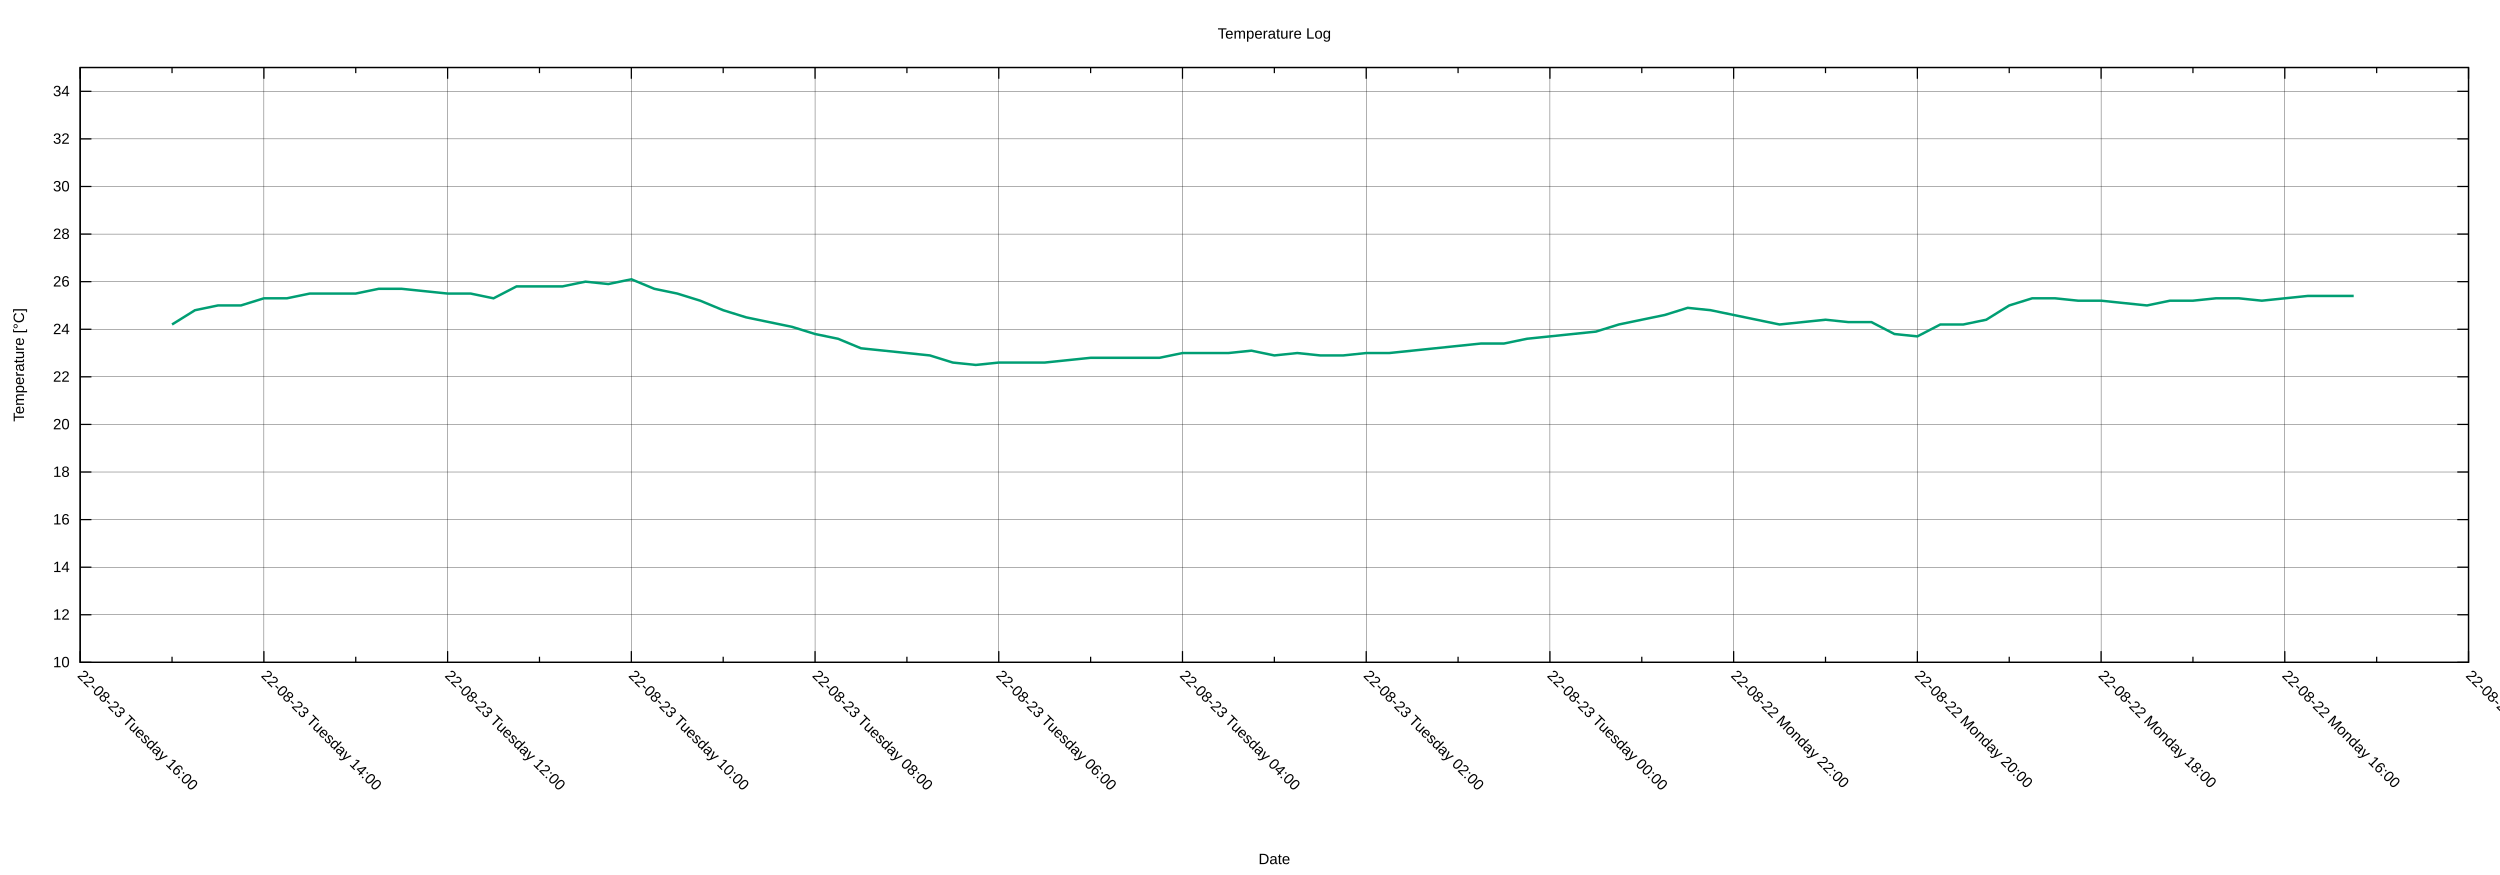
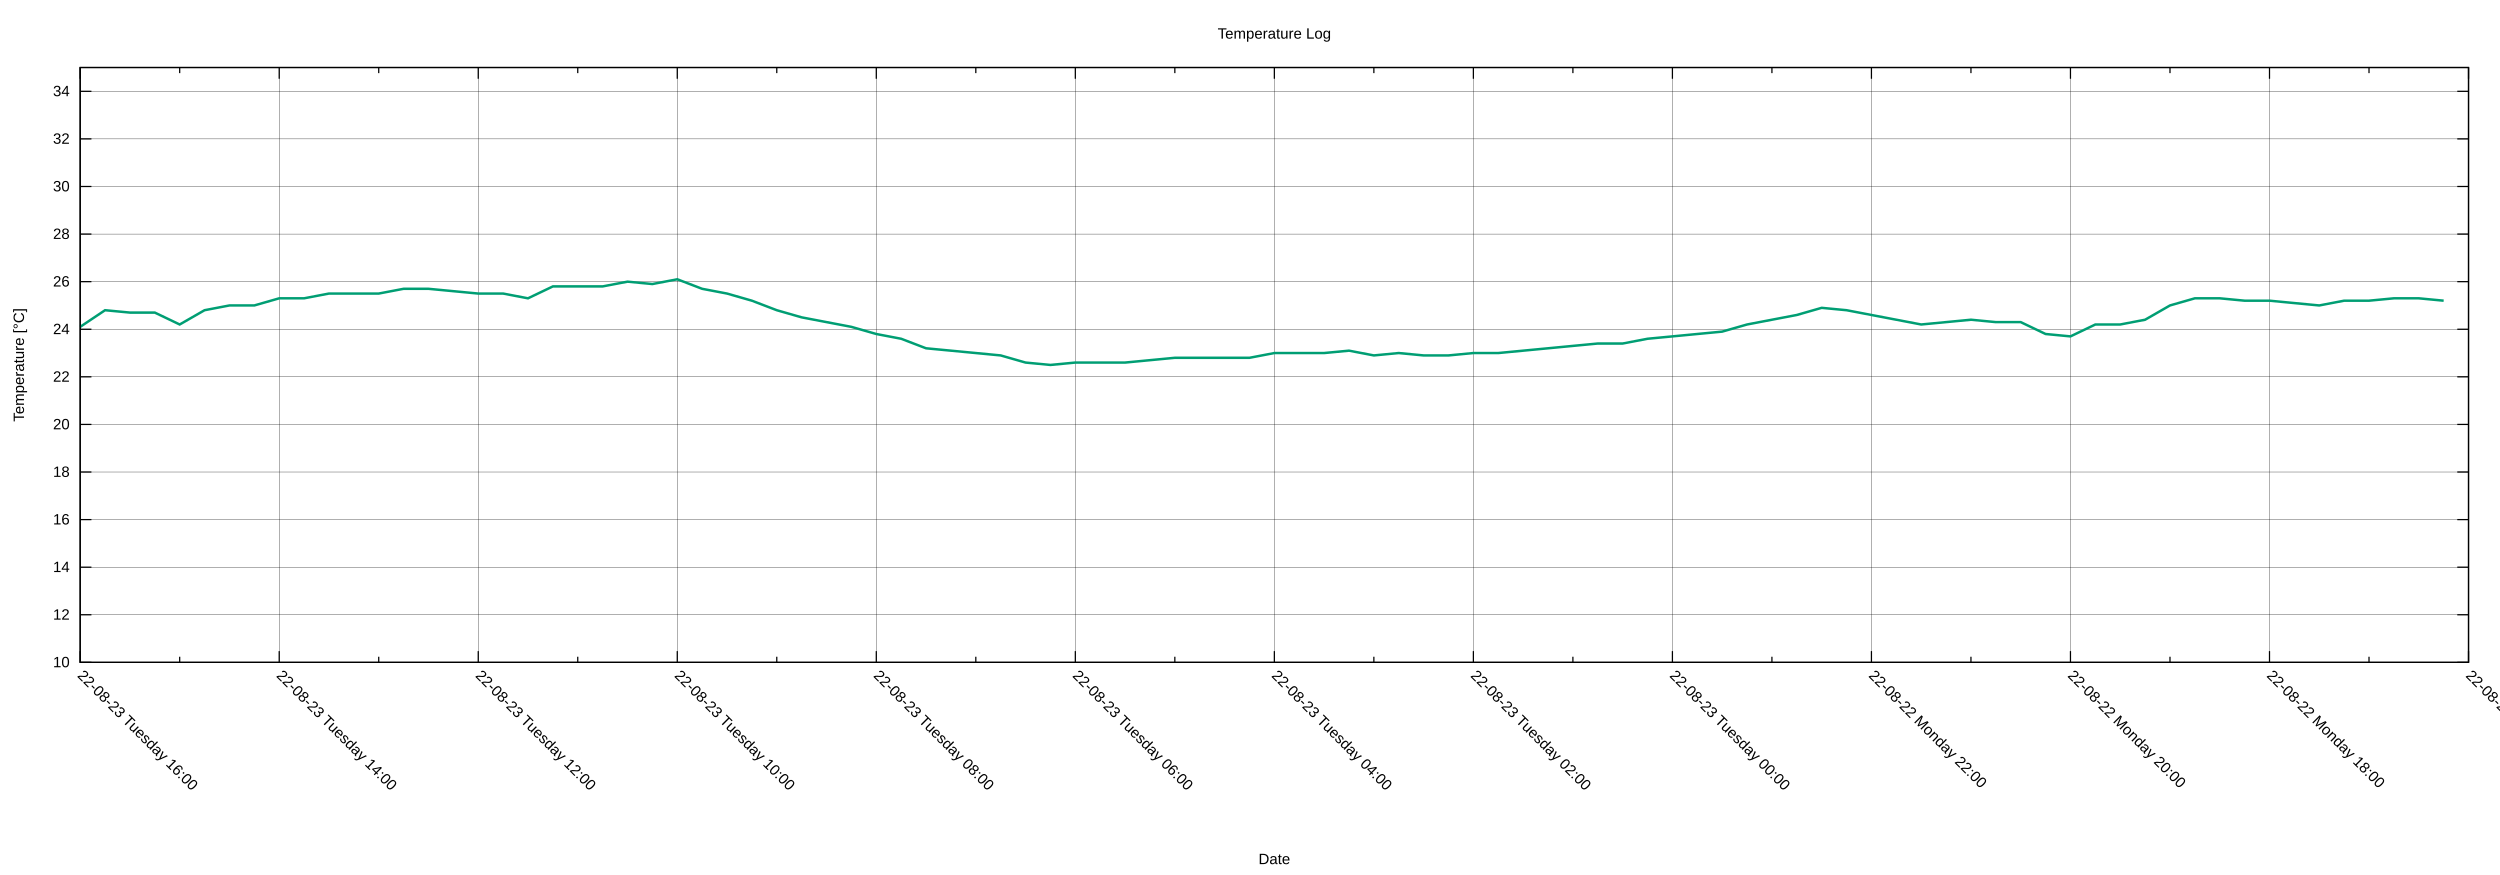
<svg xmlns="http://www.w3.org/2000/svg" xmlns:xlink="http://www.w3.org/1999/xlink" width="2000" height="700" viewBox="0 0 2000 700">
  <g id="gnuplot_canvas">
    <rect x="0" y="0" width="2000" height="700" fill="none" />
    <defs>
      <circle id="gpDot" r="0.5" stroke-width="0.5" stroke="currentColor" />
      <path id="gpPt0" stroke-width="0.222" stroke="currentColor" d="M-1,0 h2 M0,-1 v2" />
      <path id="gpPt1" stroke-width="0.222" stroke="currentColor" d="M-1,-1 L1,1 M1,-1 L-1,1" />
      <path id="gpPt2" stroke-width="0.222" stroke="currentColor" d="M-1,0 L1,0 M0,-1 L0,1 M-1,-1 L1,1 M-1,1 L1,-1" />
      <rect id="gpPt3" stroke-width="0.222" stroke="currentColor" x="-1" y="-1" width="2" height="2" />
      <rect id="gpPt4" stroke-width="0.222" stroke="currentColor" fill="currentColor" x="-1" y="-1" width="2" height="2" />
      <circle id="gpPt5" stroke-width="0.222" stroke="currentColor" cx="0" cy="0" r="1" />
      <use xlink:href="#gpPt5" id="gpPt6" fill="currentColor" stroke="none" />
      <path id="gpPt7" stroke-width="0.222" stroke="currentColor" d="M0,-1.33 L-1.33,0.67 L1.33,0.67 z" />
      <use xlink:href="#gpPt7" id="gpPt8" fill="currentColor" stroke="none" />
      <use xlink:href="#gpPt7" id="gpPt9" stroke="currentColor" transform="rotate(180)" />
      <use xlink:href="#gpPt9" id="gpPt10" fill="currentColor" stroke="none" />
      <use xlink:href="#gpPt3" id="gpPt11" stroke="currentColor" transform="rotate(45)" />
      <use xlink:href="#gpPt11" id="gpPt12" fill="currentColor" stroke="none" />
      <path id="gpPt13" stroke-width="0.222" stroke="currentColor" d="M0,1.330 L1.265,0.411 L0.782,-1.067 L-0.782,-1.076 L-1.265,0.411 z" />
      <use xlink:href="#gpPt13" id="gpPt14" fill="currentColor" stroke="none" />
      <filter id="textbox" filterUnits="objectBoundingBox" x="0" y="0" height="1" width="1">
        <feFlood flood-color="white" flood-opacity="1" result="bgnd" />
        <feComposite in="SourceGraphic" in2="bgnd" operator="atop" />
      </filter>
      <filter id="greybox" filterUnits="objectBoundingBox" x="0" y="0" height="1" width="1">
        <feFlood flood-color="lightgrey" flood-opacity="1" result="grey" />
        <feComposite in="SourceGraphic" in2="grey" operator="atop" />
      </filter>
    </defs>
    <g fill="none" color="white" stroke="currentColor" stroke-width="1.00" stroke-linecap="butt" stroke-linejoin="miter">
</g>
    <g fill="none" color="black" stroke="currentColor" stroke-width="1.00" stroke-linecap="butt" stroke-linejoin="miter">
</g>
    <g fill="none" color="black" stroke="black" stroke-width="0.25" stroke-linecap="butt" stroke-linejoin="miter">
</g>
    <g fill="none" color="black" stroke="currentColor" stroke-width="0.25" stroke-linecap="butt" stroke-linejoin="miter">
      <path stroke="black" class="gridline" d="M64.14,529.89 L1974.82,529.89  " />
    </g>
    <g fill="none" color="black" stroke="black" stroke-width="1.00" stroke-linecap="butt" stroke-linejoin="miter">
</g>
    <g fill="none" color="black" stroke="currentColor" stroke-width="1.00" stroke-linecap="butt" stroke-linejoin="miter">
      <path stroke="black" d="M64.14,529.89 L73.14,529.89 M1974.82,529.89 L1965.82,529.89  " />
      <g transform="translate(55.75,533.79)" stroke="none" fill="black" font-family="Arial" font-size="12.00" text-anchor="end">
        <text>
          <tspan font-family="Arial"> 10</tspan>
        </text>
      </g>
    </g>
    <g fill="none" color="black" stroke="currentColor" stroke-width="1.00" stroke-linecap="butt" stroke-linejoin="miter">
</g>
    <g fill="none" color="black" stroke="black" stroke-width="0.25" stroke-linecap="butt" stroke-linejoin="miter">
</g>
    <g fill="none" color="black" stroke="currentColor" stroke-width="0.25" stroke-linecap="butt" stroke-linejoin="miter">
      <path stroke="black" class="gridline" d="M64.14,491.82 L1974.82,491.82  " />
    </g>
    <g fill="none" color="black" stroke="black" stroke-width="1.00" stroke-linecap="butt" stroke-linejoin="miter">
</g>
    <g fill="none" color="black" stroke="currentColor" stroke-width="1.00" stroke-linecap="butt" stroke-linejoin="miter">
      <path stroke="black" d="M64.14,491.82 L73.14,491.82 M1974.82,491.82 L1965.82,491.82  " />
      <g transform="translate(55.75,495.72)" stroke="none" fill="black" font-family="Arial" font-size="12.00" text-anchor="end">
        <text>
          <tspan font-family="Arial"> 12</tspan>
        </text>
      </g>
    </g>
    <g fill="none" color="black" stroke="currentColor" stroke-width="1.00" stroke-linecap="butt" stroke-linejoin="miter">
</g>
    <g fill="none" color="black" stroke="black" stroke-width="0.25" stroke-linecap="butt" stroke-linejoin="miter">
</g>
    <g fill="none" color="black" stroke="currentColor" stroke-width="0.25" stroke-linecap="butt" stroke-linejoin="miter">
      <path stroke="black" class="gridline" d="M64.14,453.75 L1974.82,453.75  " />
    </g>
    <g fill="none" color="black" stroke="black" stroke-width="1.00" stroke-linecap="butt" stroke-linejoin="miter">
</g>
    <g fill="none" color="black" stroke="currentColor" stroke-width="1.00" stroke-linecap="butt" stroke-linejoin="miter">
      <path stroke="black" d="M64.14,453.75 L73.14,453.75 M1974.82,453.75 L1965.82,453.75  " />
      <g transform="translate(55.75,457.65)" stroke="none" fill="black" font-family="Arial" font-size="12.00" text-anchor="end">
        <text>
          <tspan font-family="Arial"> 14</tspan>
        </text>
      </g>
    </g>
    <g fill="none" color="black" stroke="currentColor" stroke-width="1.00" stroke-linecap="butt" stroke-linejoin="miter">
</g>
    <g fill="none" color="black" stroke="black" stroke-width="0.25" stroke-linecap="butt" stroke-linejoin="miter">
</g>
    <g fill="none" color="black" stroke="currentColor" stroke-width="0.25" stroke-linecap="butt" stroke-linejoin="miter">
      <path stroke="black" class="gridline" d="M64.14,415.68 L1974.82,415.68  " />
    </g>
    <g fill="none" color="black" stroke="black" stroke-width="1.00" stroke-linecap="butt" stroke-linejoin="miter">
</g>
    <g fill="none" color="black" stroke="currentColor" stroke-width="1.00" stroke-linecap="butt" stroke-linejoin="miter">
      <path stroke="black" d="M64.14,415.68 L73.14,415.68 M1974.82,415.68 L1965.82,415.68  " />
      <g transform="translate(55.75,419.58)" stroke="none" fill="black" font-family="Arial" font-size="12.00" text-anchor="end">
        <text>
          <tspan font-family="Arial"> 16</tspan>
        </text>
      </g>
    </g>
    <g fill="none" color="black" stroke="currentColor" stroke-width="1.00" stroke-linecap="butt" stroke-linejoin="miter">
</g>
    <g fill="none" color="black" stroke="black" stroke-width="0.25" stroke-linecap="butt" stroke-linejoin="miter">
</g>
    <g fill="none" color="black" stroke="currentColor" stroke-width="0.25" stroke-linecap="butt" stroke-linejoin="miter">
      <path stroke="black" class="gridline" d="M64.14,377.61 L1974.82,377.61  " />
    </g>
    <g fill="none" color="black" stroke="black" stroke-width="1.00" stroke-linecap="butt" stroke-linejoin="miter">
</g>
    <g fill="none" color="black" stroke="currentColor" stroke-width="1.00" stroke-linecap="butt" stroke-linejoin="miter">
      <path stroke="black" d="M64.14,377.61 L73.14,377.61 M1974.82,377.61 L1965.82,377.61  " />
      <g transform="translate(55.75,381.51)" stroke="none" fill="black" font-family="Arial" font-size="12.00" text-anchor="end">
        <text>
          <tspan font-family="Arial"> 18</tspan>
        </text>
      </g>
    </g>
    <g fill="none" color="black" stroke="currentColor" stroke-width="1.00" stroke-linecap="butt" stroke-linejoin="miter">
</g>
    <g fill="none" color="black" stroke="black" stroke-width="0.25" stroke-linecap="butt" stroke-linejoin="miter">
</g>
    <g fill="none" color="black" stroke="currentColor" stroke-width="0.25" stroke-linecap="butt" stroke-linejoin="miter">
      <path stroke="black" class="gridline" d="M64.14,339.54 L1974.82,339.54  " />
    </g>
    <g fill="none" color="black" stroke="black" stroke-width="1.00" stroke-linecap="butt" stroke-linejoin="miter">
</g>
    <g fill="none" color="black" stroke="currentColor" stroke-width="1.00" stroke-linecap="butt" stroke-linejoin="miter">
      <path stroke="black" d="M64.14,339.54 L73.14,339.54 M1974.82,339.54 L1965.82,339.54  " />
      <g transform="translate(55.75,343.44)" stroke="none" fill="black" font-family="Arial" font-size="12.00" text-anchor="end">
        <text>
          <tspan font-family="Arial"> 20</tspan>
        </text>
      </g>
    </g>
    <g fill="none" color="black" stroke="currentColor" stroke-width="1.00" stroke-linecap="butt" stroke-linejoin="miter">
</g>
    <g fill="none" color="black" stroke="black" stroke-width="0.25" stroke-linecap="butt" stroke-linejoin="miter">
</g>
    <g fill="none" color="black" stroke="currentColor" stroke-width="0.25" stroke-linecap="butt" stroke-linejoin="miter">
      <path stroke="black" class="gridline" d="M64.14,301.47 L1974.82,301.47  " />
    </g>
    <g fill="none" color="black" stroke="black" stroke-width="1.00" stroke-linecap="butt" stroke-linejoin="miter">
</g>
    <g fill="none" color="black" stroke="currentColor" stroke-width="1.00" stroke-linecap="butt" stroke-linejoin="miter">
      <path stroke="black" d="M64.14,301.47 L73.14,301.47 M1974.82,301.47 L1965.82,301.47  " />
      <g transform="translate(55.75,305.37)" stroke="none" fill="black" font-family="Arial" font-size="12.00" text-anchor="end">
        <text>
          <tspan font-family="Arial"> 22</tspan>
        </text>
      </g>
    </g>
    <g fill="none" color="black" stroke="currentColor" stroke-width="1.00" stroke-linecap="butt" stroke-linejoin="miter">
</g>
    <g fill="none" color="black" stroke="black" stroke-width="0.25" stroke-linecap="butt" stroke-linejoin="miter">
</g>
    <g fill="none" color="black" stroke="currentColor" stroke-width="0.25" stroke-linecap="butt" stroke-linejoin="miter">
      <path stroke="black" class="gridline" d="M64.14,263.40 L1974.82,263.40  " />
    </g>
    <g fill="none" color="black" stroke="black" stroke-width="1.00" stroke-linecap="butt" stroke-linejoin="miter">
</g>
    <g fill="none" color="black" stroke="currentColor" stroke-width="1.00" stroke-linecap="butt" stroke-linejoin="miter">
      <path stroke="black" d="M64.14,263.40 L73.14,263.40 M1974.82,263.40 L1965.82,263.40  " />
      <g transform="translate(55.75,267.30)" stroke="none" fill="black" font-family="Arial" font-size="12.00" text-anchor="end">
        <text>
          <tspan font-family="Arial"> 24</tspan>
        </text>
      </g>
    </g>
    <g fill="none" color="black" stroke="currentColor" stroke-width="1.00" stroke-linecap="butt" stroke-linejoin="miter">
</g>
    <g fill="none" color="black" stroke="black" stroke-width="0.25" stroke-linecap="butt" stroke-linejoin="miter">
</g>
    <g fill="none" color="black" stroke="currentColor" stroke-width="0.25" stroke-linecap="butt" stroke-linejoin="miter">
      <path stroke="black" class="gridline" d="M64.14,225.33 L1974.82,225.33  " />
    </g>
    <g fill="none" color="black" stroke="black" stroke-width="1.00" stroke-linecap="butt" stroke-linejoin="miter">
</g>
    <g fill="none" color="black" stroke="currentColor" stroke-width="1.00" stroke-linecap="butt" stroke-linejoin="miter">
      <path stroke="black" d="M64.14,225.33 L73.14,225.33 M1974.82,225.33 L1965.82,225.33  " />
      <g transform="translate(55.75,229.23)" stroke="none" fill="black" font-family="Arial" font-size="12.00" text-anchor="end">
        <text>
          <tspan font-family="Arial"> 26</tspan>
        </text>
      </g>
    </g>
    <g fill="none" color="black" stroke="currentColor" stroke-width="1.00" stroke-linecap="butt" stroke-linejoin="miter">
</g>
    <g fill="none" color="black" stroke="black" stroke-width="0.25" stroke-linecap="butt" stroke-linejoin="miter">
</g>
    <g fill="none" color="black" stroke="currentColor" stroke-width="0.25" stroke-linecap="butt" stroke-linejoin="miter">
      <path stroke="black" class="gridline" d="M64.14,187.26 L1974.82,187.26  " />
    </g>
    <g fill="none" color="black" stroke="black" stroke-width="1.00" stroke-linecap="butt" stroke-linejoin="miter">
</g>
    <g fill="none" color="black" stroke="currentColor" stroke-width="1.00" stroke-linecap="butt" stroke-linejoin="miter">
      <path stroke="black" d="M64.14,187.26 L73.14,187.26 M1974.82,187.26 L1965.82,187.26  " />
      <g transform="translate(55.75,191.16)" stroke="none" fill="black" font-family="Arial" font-size="12.00" text-anchor="end">
        <text>
          <tspan font-family="Arial"> 28</tspan>
        </text>
      </g>
    </g>
    <g fill="none" color="black" stroke="currentColor" stroke-width="1.00" stroke-linecap="butt" stroke-linejoin="miter">
</g>
    <g fill="none" color="black" stroke="black" stroke-width="0.25" stroke-linecap="butt" stroke-linejoin="miter">
</g>
    <g fill="none" color="black" stroke="currentColor" stroke-width="0.25" stroke-linecap="butt" stroke-linejoin="miter">
      <path stroke="black" class="gridline" d="M64.14,149.19 L1974.82,149.19  " />
    </g>
    <g fill="none" color="black" stroke="black" stroke-width="1.00" stroke-linecap="butt" stroke-linejoin="miter">
</g>
    <g fill="none" color="black" stroke="currentColor" stroke-width="1.00" stroke-linecap="butt" stroke-linejoin="miter">
      <path stroke="black" d="M64.14,149.19 L73.14,149.19 M1974.82,149.19 L1965.82,149.19  " />
      <g transform="translate(55.75,153.09)" stroke="none" fill="black" font-family="Arial" font-size="12.00" text-anchor="end">
        <text>
          <tspan font-family="Arial"> 30</tspan>
        </text>
      </g>
    </g>
    <g fill="none" color="black" stroke="currentColor" stroke-width="1.00" stroke-linecap="butt" stroke-linejoin="miter">
</g>
    <g fill="none" color="black" stroke="black" stroke-width="0.25" stroke-linecap="butt" stroke-linejoin="miter">
</g>
    <g fill="none" color="black" stroke="currentColor" stroke-width="0.25" stroke-linecap="butt" stroke-linejoin="miter">
      <path stroke="black" class="gridline" d="M64.14,111.12 L1974.82,111.12  " />
    </g>
    <g fill="none" color="black" stroke="black" stroke-width="1.00" stroke-linecap="butt" stroke-linejoin="miter">
</g>
    <g fill="none" color="black" stroke="currentColor" stroke-width="1.00" stroke-linecap="butt" stroke-linejoin="miter">
      <path stroke="black" d="M64.14,111.12 L73.14,111.12 M1974.82,111.12 L1965.82,111.12  " />
      <g transform="translate(55.75,115.02)" stroke="none" fill="black" font-family="Arial" font-size="12.00" text-anchor="end">
        <text>
          <tspan font-family="Arial"> 32</tspan>
        </text>
      </g>
    </g>
    <g fill="none" color="black" stroke="currentColor" stroke-width="1.00" stroke-linecap="butt" stroke-linejoin="miter">
</g>
    <g fill="none" color="black" stroke="black" stroke-width="0.25" stroke-linecap="butt" stroke-linejoin="miter">
</g>
    <g fill="none" color="black" stroke="currentColor" stroke-width="0.25" stroke-linecap="butt" stroke-linejoin="miter">
      <path stroke="black" class="gridline" d="M64.14,73.05 L1974.82,73.05  " />
    </g>
    <g fill="none" color="black" stroke="black" stroke-width="1.00" stroke-linecap="butt" stroke-linejoin="miter">
</g>
    <g fill="none" color="black" stroke="currentColor" stroke-width="1.00" stroke-linecap="butt" stroke-linejoin="miter">
      <path stroke="black" d="M64.14,73.05 L73.14,73.05 M1974.82,73.05 L1965.82,73.05  " />
      <g transform="translate(55.75,76.95)" stroke="none" fill="black" font-family="Arial" font-size="12.00" text-anchor="end">
        <text>
          <tspan font-family="Arial"> 34</tspan>
        </text>
      </g>
    </g>
    <g fill="none" color="black" stroke="currentColor" stroke-width="1.00" stroke-linecap="butt" stroke-linejoin="miter">
</g>
    <g fill="none" color="black" stroke="black" stroke-width="0.25" stroke-linecap="butt" stroke-linejoin="miter">
</g>
    <g fill="none" color="black" stroke="currentColor" stroke-width="0.25" stroke-linecap="butt" stroke-linejoin="miter">
      <path stroke="black" class="gridline" d="M1974.82,529.89 L1974.82,54.01  " />
    </g>
    <g fill="none" color="black" stroke="black" stroke-width="1.00" stroke-linecap="butt" stroke-linejoin="miter">
</g>
    <g fill="none" color="black" stroke="currentColor" stroke-width="1.00" stroke-linecap="butt" stroke-linejoin="miter">
      <path stroke="black" d="M1974.82,529.89 L1974.82,520.89 M1974.82,54.01 L1974.82,63.01  " />
      <g transform="translate(1972.06,541.04) rotate(45)" stroke="none" fill="black" font-family="Arial" font-size="12.00" text-anchor="start">
        <text>
-           <tspan font-family="Arial">22-08-22 Monday 14:00</tspan>
-         </text>
-       </g>
-     </g>
-     <g fill="none" color="black" stroke="currentColor" stroke-width="1.00" stroke-linecap="butt" stroke-linejoin="miter">
-       <path stroke="black" d="M1901.33,529.89 L1901.33,525.39 M1901.33,54.01 L1901.33,58.51  " />
-     </g>
-     <g fill="none" color="black" stroke="black" stroke-width="0.25" stroke-linecap="butt" stroke-linejoin="miter">
- </g>
-     <g fill="none" color="black" stroke="currentColor" stroke-width="0.25" stroke-linecap="butt" stroke-linejoin="miter">
-       <path stroke="black" class="gridline" d="M1827.84,529.89 L1827.84,54.01  " />
-     </g>
-     <g fill="none" color="black" stroke="black" stroke-width="1.00" stroke-linecap="butt" stroke-linejoin="miter">
- </g>
-     <g fill="none" color="black" stroke="currentColor" stroke-width="1.00" stroke-linecap="butt" stroke-linejoin="miter">
-       <path stroke="black" d="M1827.84,529.89 L1827.84,520.89 M1827.84,54.01 L1827.84,63.01  " />
-       <g transform="translate(1825.08,541.04) rotate(45)" stroke="none" fill="black" font-family="Arial" font-size="12.00" text-anchor="start">
-         <text>
          <tspan font-family="Arial">22-08-22 Monday 16:00</tspan>
        </text>
      </g>
    </g>
    <g fill="none" color="black" stroke="currentColor" stroke-width="1.00" stroke-linecap="butt" stroke-linejoin="miter">
-       <path stroke="black" d="M1754.36,529.89 L1754.36,525.39 M1754.36,54.01 L1754.36,58.51  " />
-     </g>
-     <g fill="none" color="black" stroke="black" stroke-width="0.25" stroke-linecap="butt" stroke-linejoin="miter">
- </g>
-     <g fill="none" color="black" stroke="currentColor" stroke-width="0.25" stroke-linecap="butt" stroke-linejoin="miter">
-       <path stroke="black" class="gridline" d="M1680.87,529.89 L1680.87,54.01  " />
-     </g>
-     <g fill="none" color="black" stroke="black" stroke-width="1.00" stroke-linecap="butt" stroke-linejoin="miter">
- </g>
-     <g fill="none" color="black" stroke="currentColor" stroke-width="1.00" stroke-linecap="butt" stroke-linejoin="miter">
-       <path stroke="black" d="M1680.87,529.89 L1680.87,520.89 M1680.87,54.01 L1680.87,63.01  " />
-       <g transform="translate(1678.11,541.04) rotate(45)" stroke="none" fill="black" font-family="Arial" font-size="12.00" text-anchor="start">
+       <path stroke="black" d="M1895.21,529.89 L1895.21,525.39 M1895.21,54.01 L1895.21,58.51  " />
+     </g>
+     <g fill="none" color="black" stroke="black" stroke-width="0.25" stroke-linecap="butt" stroke-linejoin="miter">
+ </g>
+     <g fill="none" color="black" stroke="currentColor" stroke-width="0.25" stroke-linecap="butt" stroke-linejoin="miter">
+       <path stroke="black" class="gridline" d="M1815.60,529.89 L1815.60,54.01  " />
+     </g>
+     <g fill="none" color="black" stroke="black" stroke-width="1.00" stroke-linecap="butt" stroke-linejoin="miter">
+ </g>
+     <g fill="none" color="black" stroke="currentColor" stroke-width="1.00" stroke-linecap="butt" stroke-linejoin="miter">
+       <path stroke="black" d="M1815.60,529.89 L1815.60,520.89 M1815.60,54.01 L1815.60,63.01  " />
+       <g transform="translate(1812.84,541.04) rotate(45)" stroke="none" fill="black" font-family="Arial" font-size="12.00" text-anchor="start">
        <text>
          <tspan font-family="Arial">22-08-22 Monday 18:00</tspan>
        </text>
      </g>
    </g>
    <g fill="none" color="black" stroke="currentColor" stroke-width="1.00" stroke-linecap="butt" stroke-linejoin="miter">
-       <path stroke="black" d="M1607.38,529.89 L1607.38,525.39 M1607.38,54.01 L1607.38,58.51  " />
-     </g>
-     <g fill="none" color="black" stroke="black" stroke-width="0.25" stroke-linecap="butt" stroke-linejoin="miter">
- </g>
-     <g fill="none" color="black" stroke="currentColor" stroke-width="0.25" stroke-linecap="butt" stroke-linejoin="miter">
-       <path stroke="black" class="gridline" d="M1533.89,529.89 L1533.89,54.01  " />
-     </g>
-     <g fill="none" color="black" stroke="black" stroke-width="1.00" stroke-linecap="butt" stroke-linejoin="miter">
- </g>
-     <g fill="none" color="black" stroke="currentColor" stroke-width="1.00" stroke-linecap="butt" stroke-linejoin="miter">
-       <path stroke="black" d="M1533.89,529.89 L1533.89,520.89 M1533.89,54.01 L1533.89,63.01  " />
-       <g transform="translate(1531.13,541.04) rotate(45)" stroke="none" fill="black" font-family="Arial" font-size="12.00" text-anchor="start">
+       <path stroke="black" d="M1735.99,529.89 L1735.99,525.39 M1735.99,54.01 L1735.99,58.51  " />
+     </g>
+     <g fill="none" color="black" stroke="black" stroke-width="0.25" stroke-linecap="butt" stroke-linejoin="miter">
+ </g>
+     <g fill="none" color="black" stroke="currentColor" stroke-width="0.25" stroke-linecap="butt" stroke-linejoin="miter">
+       <path stroke="black" class="gridline" d="M1656.37,529.89 L1656.37,54.01  " />
+     </g>
+     <g fill="none" color="black" stroke="black" stroke-width="1.00" stroke-linecap="butt" stroke-linejoin="miter">
+ </g>
+     <g fill="none" color="black" stroke="currentColor" stroke-width="1.00" stroke-linecap="butt" stroke-linejoin="miter">
+       <path stroke="black" d="M1656.37,529.89 L1656.37,520.89 M1656.37,54.01 L1656.37,63.01  " />
+       <g transform="translate(1653.61,541.04) rotate(45)" stroke="none" fill="black" font-family="Arial" font-size="12.00" text-anchor="start">
        <text>
          <tspan font-family="Arial">22-08-22 Monday 20:00</tspan>
        </text>
      </g>
    </g>
    <g fill="none" color="black" stroke="currentColor" stroke-width="1.00" stroke-linecap="butt" stroke-linejoin="miter">
-       <path stroke="black" d="M1460.41,529.89 L1460.41,525.39 M1460.41,54.01 L1460.41,58.51  " />
-     </g>
-     <g fill="none" color="black" stroke="black" stroke-width="0.25" stroke-linecap="butt" stroke-linejoin="miter">
- </g>
-     <g fill="none" color="black" stroke="currentColor" stroke-width="0.25" stroke-linecap="butt" stroke-linejoin="miter">
-       <path stroke="black" class="gridline" d="M1386.92,529.89 L1386.92,54.01  " />
-     </g>
-     <g fill="none" color="black" stroke="black" stroke-width="1.00" stroke-linecap="butt" stroke-linejoin="miter">
- </g>
-     <g fill="none" color="black" stroke="currentColor" stroke-width="1.00" stroke-linecap="butt" stroke-linejoin="miter">
-       <path stroke="black" d="M1386.92,529.89 L1386.92,520.89 M1386.92,54.01 L1386.92,63.01  " />
-       <g transform="translate(1384.16,541.04) rotate(45)" stroke="none" fill="black" font-family="Arial" font-size="12.00" text-anchor="start">
+       <path stroke="black" d="M1576.76,529.89 L1576.76,525.39 M1576.76,54.01 L1576.76,58.51  " />
+     </g>
+     <g fill="none" color="black" stroke="black" stroke-width="0.25" stroke-linecap="butt" stroke-linejoin="miter">
+ </g>
+     <g fill="none" color="black" stroke="currentColor" stroke-width="0.25" stroke-linecap="butt" stroke-linejoin="miter">
+       <path stroke="black" class="gridline" d="M1497.15,529.89 L1497.15,54.01  " />
+     </g>
+     <g fill="none" color="black" stroke="black" stroke-width="1.00" stroke-linecap="butt" stroke-linejoin="miter">
+ </g>
+     <g fill="none" color="black" stroke="currentColor" stroke-width="1.00" stroke-linecap="butt" stroke-linejoin="miter">
+       <path stroke="black" d="M1497.15,529.89 L1497.15,520.89 M1497.15,54.01 L1497.15,63.01  " />
+       <g transform="translate(1494.39,541.04) rotate(45)" stroke="none" fill="black" font-family="Arial" font-size="12.00" text-anchor="start">
        <text>
          <tspan font-family="Arial">22-08-22 Monday 22:00</tspan>
        </text>
      </g>
    </g>
    <g fill="none" color="black" stroke="currentColor" stroke-width="1.00" stroke-linecap="butt" stroke-linejoin="miter">
-       <path stroke="black" d="M1313.43,529.89 L1313.43,525.39 M1313.43,54.01 L1313.43,58.51  " />
-     </g>
-     <g fill="none" color="black" stroke="black" stroke-width="0.25" stroke-linecap="butt" stroke-linejoin="miter">
- </g>
-     <g fill="none" color="black" stroke="currentColor" stroke-width="0.25" stroke-linecap="butt" stroke-linejoin="miter">
-       <path stroke="black" class="gridline" d="M1239.94,529.89 L1239.94,54.01  " />
-     </g>
-     <g fill="none" color="black" stroke="black" stroke-width="1.00" stroke-linecap="butt" stroke-linejoin="miter">
- </g>
-     <g fill="none" color="black" stroke="currentColor" stroke-width="1.00" stroke-linecap="butt" stroke-linejoin="miter">
-       <path stroke="black" d="M1239.94,529.89 L1239.94,520.89 M1239.94,54.01 L1239.94,63.01  " />
-       <g transform="translate(1237.18,541.04) rotate(45)" stroke="none" fill="black" font-family="Arial" font-size="12.00" text-anchor="start">
+       <path stroke="black" d="M1417.54,529.89 L1417.54,525.39 M1417.54,54.01 L1417.54,58.51  " />
+     </g>
+     <g fill="none" color="black" stroke="black" stroke-width="0.25" stroke-linecap="butt" stroke-linejoin="miter">
+ </g>
+     <g fill="none" color="black" stroke="currentColor" stroke-width="0.25" stroke-linecap="butt" stroke-linejoin="miter">
+       <path stroke="black" class="gridline" d="M1337.93,529.89 L1337.93,54.01  " />
+     </g>
+     <g fill="none" color="black" stroke="black" stroke-width="1.00" stroke-linecap="butt" stroke-linejoin="miter">
+ </g>
+     <g fill="none" color="black" stroke="currentColor" stroke-width="1.00" stroke-linecap="butt" stroke-linejoin="miter">
+       <path stroke="black" d="M1337.93,529.89 L1337.93,520.89 M1337.93,54.01 L1337.93,63.01  " />
+       <g transform="translate(1335.17,541.04) rotate(45)" stroke="none" fill="black" font-family="Arial" font-size="12.00" text-anchor="start">
        <text>
          <tspan font-family="Arial">22-08-23 Tuesday 00:00</tspan>
        </text>
      </g>
    </g>
    <g fill="none" color="black" stroke="currentColor" stroke-width="1.00" stroke-linecap="butt" stroke-linejoin="miter">
-       <path stroke="black" d="M1166.46,529.89 L1166.46,525.39 M1166.46,54.01 L1166.46,58.51  " />
-     </g>
-     <g fill="none" color="black" stroke="black" stroke-width="0.25" stroke-linecap="butt" stroke-linejoin="miter">
- </g>
-     <g fill="none" color="black" stroke="currentColor" stroke-width="0.25" stroke-linecap="butt" stroke-linejoin="miter">
-       <path stroke="black" class="gridline" d="M1092.97,529.89 L1092.97,54.01  " />
-     </g>
-     <g fill="none" color="black" stroke="black" stroke-width="1.00" stroke-linecap="butt" stroke-linejoin="miter">
- </g>
-     <g fill="none" color="black" stroke="currentColor" stroke-width="1.00" stroke-linecap="butt" stroke-linejoin="miter">
-       <path stroke="black" d="M1092.97,529.89 L1092.97,520.89 M1092.97,54.01 L1092.97,63.01  " />
-       <g transform="translate(1090.21,541.04) rotate(45)" stroke="none" fill="black" font-family="Arial" font-size="12.00" text-anchor="start">
+       <path stroke="black" d="M1258.32,529.89 L1258.32,525.39 M1258.32,54.01 L1258.32,58.51  " />
+     </g>
+     <g fill="none" color="black" stroke="black" stroke-width="0.25" stroke-linecap="butt" stroke-linejoin="miter">
+ </g>
+     <g fill="none" color="black" stroke="currentColor" stroke-width="0.25" stroke-linecap="butt" stroke-linejoin="miter">
+       <path stroke="black" class="gridline" d="M1178.70,529.89 L1178.70,54.01  " />
+     </g>
+     <g fill="none" color="black" stroke="black" stroke-width="1.00" stroke-linecap="butt" stroke-linejoin="miter">
+ </g>
+     <g fill="none" color="black" stroke="currentColor" stroke-width="1.00" stroke-linecap="butt" stroke-linejoin="miter">
+       <path stroke="black" d="M1178.70,529.89 L1178.70,520.89 M1178.70,54.01 L1178.70,63.01  " />
+       <g transform="translate(1175.94,541.04) rotate(45)" stroke="none" fill="black" font-family="Arial" font-size="12.00" text-anchor="start">
        <text>
          <tspan font-family="Arial">22-08-23 Tuesday 02:00</tspan>
        </text>
      </g>
    </g>
    <g fill="none" color="black" stroke="currentColor" stroke-width="1.00" stroke-linecap="butt" stroke-linejoin="miter">
-       <path stroke="black" d="M1019.48,529.89 L1019.48,525.39 M1019.48,54.01 L1019.48,58.51  " />
-     </g>
-     <g fill="none" color="black" stroke="black" stroke-width="0.25" stroke-linecap="butt" stroke-linejoin="miter">
- </g>
-     <g fill="none" color="black" stroke="currentColor" stroke-width="0.25" stroke-linecap="butt" stroke-linejoin="miter">
-       <path stroke="black" class="gridline" d="M945.99,529.89 L945.99,54.01  " />
-     </g>
-     <g fill="none" color="black" stroke="black" stroke-width="1.00" stroke-linecap="butt" stroke-linejoin="miter">
- </g>
-     <g fill="none" color="black" stroke="currentColor" stroke-width="1.00" stroke-linecap="butt" stroke-linejoin="miter">
-       <path stroke="black" d="M945.99,529.89 L945.99,520.89 M945.99,54.01 L945.99,63.01  " />
-       <g transform="translate(943.23,541.04) rotate(45)" stroke="none" fill="black" font-family="Arial" font-size="12.00" text-anchor="start">
+       <path stroke="black" d="M1099.09,529.89 L1099.09,525.39 M1099.09,54.01 L1099.09,58.51  " />
+     </g>
+     <g fill="none" color="black" stroke="black" stroke-width="0.25" stroke-linecap="butt" stroke-linejoin="miter">
+ </g>
+     <g fill="none" color="black" stroke="currentColor" stroke-width="0.25" stroke-linecap="butt" stroke-linejoin="miter">
+       <path stroke="black" class="gridline" d="M1019.48,529.89 L1019.48,54.01  " />
+     </g>
+     <g fill="none" color="black" stroke="black" stroke-width="1.00" stroke-linecap="butt" stroke-linejoin="miter">
+ </g>
+     <g fill="none" color="black" stroke="currentColor" stroke-width="1.00" stroke-linecap="butt" stroke-linejoin="miter">
+       <path stroke="black" d="M1019.48,529.89 L1019.48,520.89 M1019.48,54.01 L1019.48,63.01  " />
+       <g transform="translate(1016.72,541.04) rotate(45)" stroke="none" fill="black" font-family="Arial" font-size="12.00" text-anchor="start">
        <text>
          <tspan font-family="Arial">22-08-23 Tuesday 04:00</tspan>
        </text>
      </g>
    </g>
    <g fill="none" color="black" stroke="currentColor" stroke-width="1.00" stroke-linecap="butt" stroke-linejoin="miter">
-       <path stroke="black" d="M872.50,529.89 L872.50,525.39 M872.50,54.01 L872.50,58.51  " />
-     </g>
-     <g fill="none" color="black" stroke="black" stroke-width="0.25" stroke-linecap="butt" stroke-linejoin="miter">
- </g>
-     <g fill="none" color="black" stroke="currentColor" stroke-width="0.25" stroke-linecap="butt" stroke-linejoin="miter">
-       <path stroke="black" class="gridline" d="M799.02,529.89 L799.02,54.01  " />
-     </g>
-     <g fill="none" color="black" stroke="black" stroke-width="1.00" stroke-linecap="butt" stroke-linejoin="miter">
- </g>
-     <g fill="none" color="black" stroke="currentColor" stroke-width="1.00" stroke-linecap="butt" stroke-linejoin="miter">
-       <path stroke="black" d="M799.02,529.89 L799.02,520.89 M799.02,54.01 L799.02,63.01  " />
-       <g transform="translate(796.26,541.04) rotate(45)" stroke="none" fill="black" font-family="Arial" font-size="12.00" text-anchor="start">
+       <path stroke="black" d="M939.87,529.89 L939.87,525.39 M939.87,54.01 L939.87,58.51  " />
+     </g>
+     <g fill="none" color="black" stroke="black" stroke-width="0.25" stroke-linecap="butt" stroke-linejoin="miter">
+ </g>
+     <g fill="none" color="black" stroke="currentColor" stroke-width="0.25" stroke-linecap="butt" stroke-linejoin="miter">
+       <path stroke="black" class="gridline" d="M860.26,529.89 L860.26,54.01  " />
+     </g>
+     <g fill="none" color="black" stroke="black" stroke-width="1.00" stroke-linecap="butt" stroke-linejoin="miter">
+ </g>
+     <g fill="none" color="black" stroke="currentColor" stroke-width="1.00" stroke-linecap="butt" stroke-linejoin="miter">
+       <path stroke="black" d="M860.26,529.89 L860.26,520.89 M860.26,54.01 L860.26,63.01  " />
+       <g transform="translate(857.50,541.04) rotate(45)" stroke="none" fill="black" font-family="Arial" font-size="12.00" text-anchor="start">
        <text>
          <tspan font-family="Arial">22-08-23 Tuesday 06:00</tspan>
        </text>
      </g>
    </g>
    <g fill="none" color="black" stroke="currentColor" stroke-width="1.00" stroke-linecap="butt" stroke-linejoin="miter">
-       <path stroke="black" d="M725.53,529.89 L725.53,525.39 M725.53,54.01 L725.53,58.51  " />
-     </g>
-     <g fill="none" color="black" stroke="black" stroke-width="0.25" stroke-linecap="butt" stroke-linejoin="miter">
- </g>
-     <g fill="none" color="black" stroke="currentColor" stroke-width="0.25" stroke-linecap="butt" stroke-linejoin="miter">
-       <path stroke="black" class="gridline" d="M652.04,529.89 L652.04,54.01  " />
-     </g>
-     <g fill="none" color="black" stroke="black" stroke-width="1.00" stroke-linecap="butt" stroke-linejoin="miter">
- </g>
-     <g fill="none" color="black" stroke="currentColor" stroke-width="1.00" stroke-linecap="butt" stroke-linejoin="miter">
-       <path stroke="black" d="M652.04,529.89 L652.04,520.89 M652.04,54.01 L652.04,63.01  " />
-       <g transform="translate(649.28,541.04) rotate(45)" stroke="none" fill="black" font-family="Arial" font-size="12.00" text-anchor="start">
+       <path stroke="black" d="M780.65,529.89 L780.65,525.39 M780.65,54.01 L780.65,58.51  " />
+     </g>
+     <g fill="none" color="black" stroke="black" stroke-width="0.25" stroke-linecap="butt" stroke-linejoin="miter">
+ </g>
+     <g fill="none" color="black" stroke="currentColor" stroke-width="0.25" stroke-linecap="butt" stroke-linejoin="miter">
+       <path stroke="black" class="gridline" d="M701.03,529.89 L701.03,54.01  " />
+     </g>
+     <g fill="none" color="black" stroke="black" stroke-width="1.00" stroke-linecap="butt" stroke-linejoin="miter">
+ </g>
+     <g fill="none" color="black" stroke="currentColor" stroke-width="1.00" stroke-linecap="butt" stroke-linejoin="miter">
+       <path stroke="black" d="M701.03,529.89 L701.03,520.89 M701.03,54.01 L701.03,63.01  " />
+       <g transform="translate(698.27,541.04) rotate(45)" stroke="none" fill="black" font-family="Arial" font-size="12.00" text-anchor="start">
        <text>
          <tspan font-family="Arial">22-08-23 Tuesday 08:00</tspan>
        </text>
      </g>
    </g>
    <g fill="none" color="black" stroke="currentColor" stroke-width="1.00" stroke-linecap="butt" stroke-linejoin="miter">
-       <path stroke="black" d="M578.55,529.89 L578.55,525.39 M578.55,54.01 L578.55,58.51  " />
-     </g>
-     <g fill="none" color="black" stroke="black" stroke-width="0.25" stroke-linecap="butt" stroke-linejoin="miter">
- </g>
-     <g fill="none" color="black" stroke="currentColor" stroke-width="0.25" stroke-linecap="butt" stroke-linejoin="miter">
-       <path stroke="black" class="gridline" d="M505.07,529.89 L505.07,54.01  " />
-     </g>
-     <g fill="none" color="black" stroke="black" stroke-width="1.00" stroke-linecap="butt" stroke-linejoin="miter">
- </g>
-     <g fill="none" color="black" stroke="currentColor" stroke-width="1.00" stroke-linecap="butt" stroke-linejoin="miter">
-       <path stroke="black" d="M505.07,529.89 L505.07,520.89 M505.07,54.01 L505.07,63.01  " />
-       <g transform="translate(502.31,541.04) rotate(45)" stroke="none" fill="black" font-family="Arial" font-size="12.00" text-anchor="start">
+       <path stroke="black" d="M621.42,529.89 L621.42,525.39 M621.42,54.01 L621.42,58.51  " />
+     </g>
+     <g fill="none" color="black" stroke="black" stroke-width="0.25" stroke-linecap="butt" stroke-linejoin="miter">
+ </g>
+     <g fill="none" color="black" stroke="currentColor" stroke-width="0.25" stroke-linecap="butt" stroke-linejoin="miter">
+       <path stroke="black" class="gridline" d="M541.81,529.89 L541.81,54.01  " />
+     </g>
+     <g fill="none" color="black" stroke="black" stroke-width="1.00" stroke-linecap="butt" stroke-linejoin="miter">
+ </g>
+     <g fill="none" color="black" stroke="currentColor" stroke-width="1.00" stroke-linecap="butt" stroke-linejoin="miter">
+       <path stroke="black" d="M541.81,529.89 L541.81,520.89 M541.81,54.01 L541.81,63.01  " />
+       <g transform="translate(539.05,541.04) rotate(45)" stroke="none" fill="black" font-family="Arial" font-size="12.00" text-anchor="start">
        <text>
          <tspan font-family="Arial">22-08-23 Tuesday 10:00</tspan>
        </text>
      </g>
    </g>
    <g fill="none" color="black" stroke="currentColor" stroke-width="1.00" stroke-linecap="butt" stroke-linejoin="miter">
-       <path stroke="black" d="M431.58,529.89 L431.58,525.39 M431.58,54.01 L431.58,58.51  " />
-     </g>
-     <g fill="none" color="black" stroke="black" stroke-width="0.25" stroke-linecap="butt" stroke-linejoin="miter">
- </g>
-     <g fill="none" color="black" stroke="currentColor" stroke-width="0.25" stroke-linecap="butt" stroke-linejoin="miter">
-       <path stroke="black" class="gridline" d="M358.09,529.89 L358.09,54.01  " />
-     </g>
-     <g fill="none" color="black" stroke="black" stroke-width="1.00" stroke-linecap="butt" stroke-linejoin="miter">
- </g>
-     <g fill="none" color="black" stroke="currentColor" stroke-width="1.00" stroke-linecap="butt" stroke-linejoin="miter">
-       <path stroke="black" d="M358.09,529.89 L358.09,520.89 M358.09,54.01 L358.09,63.01  " />
-       <g transform="translate(355.33,541.04) rotate(45)" stroke="none" fill="black" font-family="Arial" font-size="12.00" text-anchor="start">
+       <path stroke="black" d="M462.20,529.89 L462.20,525.39 M462.20,54.01 L462.20,58.51  " />
+     </g>
+     <g fill="none" color="black" stroke="black" stroke-width="0.25" stroke-linecap="butt" stroke-linejoin="miter">
+ </g>
+     <g fill="none" color="black" stroke="currentColor" stroke-width="0.25" stroke-linecap="butt" stroke-linejoin="miter">
+       <path stroke="black" class="gridline" d="M382.59,529.89 L382.59,54.01  " />
+     </g>
+     <g fill="none" color="black" stroke="black" stroke-width="1.00" stroke-linecap="butt" stroke-linejoin="miter">
+ </g>
+     <g fill="none" color="black" stroke="currentColor" stroke-width="1.00" stroke-linecap="butt" stroke-linejoin="miter">
+       <path stroke="black" d="M382.59,529.89 L382.59,520.89 M382.59,54.01 L382.59,63.01  " />
+       <g transform="translate(379.83,541.04) rotate(45)" stroke="none" fill="black" font-family="Arial" font-size="12.00" text-anchor="start">
        <text>
          <tspan font-family="Arial">22-08-23 Tuesday 12:00</tspan>
        </text>
      </g>
    </g>
    <g fill="none" color="black" stroke="currentColor" stroke-width="1.00" stroke-linecap="butt" stroke-linejoin="miter">
-       <path stroke="black" d="M284.60,529.89 L284.60,525.39 M284.60,54.01 L284.60,58.51  " />
-     </g>
-     <g fill="none" color="black" stroke="black" stroke-width="0.25" stroke-linecap="butt" stroke-linejoin="miter">
- </g>
-     <g fill="none" color="black" stroke="currentColor" stroke-width="0.25" stroke-linecap="butt" stroke-linejoin="miter">
-       <path stroke="black" class="gridline" d="M211.12,529.89 L211.12,54.01  " />
-     </g>
-     <g fill="none" color="black" stroke="black" stroke-width="1.00" stroke-linecap="butt" stroke-linejoin="miter">
- </g>
-     <g fill="none" color="black" stroke="currentColor" stroke-width="1.00" stroke-linecap="butt" stroke-linejoin="miter">
-       <path stroke="black" d="M211.12,529.89 L211.12,520.89 M211.12,54.01 L211.12,63.01  " />
-       <g transform="translate(208.36,541.04) rotate(45)" stroke="none" fill="black" font-family="Arial" font-size="12.00" text-anchor="start">
+       <path stroke="black" d="M302.98,529.89 L302.98,525.39 M302.98,54.01 L302.98,58.51  " />
+     </g>
+     <g fill="none" color="black" stroke="black" stroke-width="0.25" stroke-linecap="butt" stroke-linejoin="miter">
+ </g>
+     <g fill="none" color="black" stroke="currentColor" stroke-width="0.25" stroke-linecap="butt" stroke-linejoin="miter">
+       <path stroke="black" class="gridline" d="M223.36,529.89 L223.36,54.01  " />
+     </g>
+     <g fill="none" color="black" stroke="black" stroke-width="1.00" stroke-linecap="butt" stroke-linejoin="miter">
+ </g>
+     <g fill="none" color="black" stroke="currentColor" stroke-width="1.00" stroke-linecap="butt" stroke-linejoin="miter">
+       <path stroke="black" d="M223.36,529.89 L223.36,520.89 M223.36,54.01 L223.36,63.01  " />
+       <g transform="translate(220.60,541.04) rotate(45)" stroke="none" fill="black" font-family="Arial" font-size="12.00" text-anchor="start">
        <text>
          <tspan font-family="Arial">22-08-23 Tuesday 14:00</tspan>
        </text>
      </g>
    </g>
    <g fill="none" color="black" stroke="currentColor" stroke-width="1.00" stroke-linecap="butt" stroke-linejoin="miter">
-       <path stroke="black" d="M137.63,529.89 L137.63,525.39 M137.63,54.01 L137.63,58.51  " />
+       <path stroke="black" d="M143.75,529.89 L143.75,525.39 M143.75,54.01 L143.75,58.51  " />
    </g>
    <g fill="none" color="black" stroke="black" stroke-width="0.25" stroke-linecap="butt" stroke-linejoin="miter">
</g>
    <g fill="none" color="black" stroke="currentColor" stroke-width="0.25" stroke-linecap="butt" stroke-linejoin="miter">
      <path stroke="black" class="gridline" d="M64.14,529.89 L64.14,54.01  " />
    </g>
    <g fill="none" color="black" stroke="black" stroke-width="1.00" stroke-linecap="butt" stroke-linejoin="miter">
</g>
    <g fill="none" color="black" stroke="currentColor" stroke-width="1.00" stroke-linecap="butt" stroke-linejoin="miter">
      <path stroke="black" d="M64.14,529.89 L64.14,520.89 M64.14,54.01 L64.14,63.01  " />
      <g transform="translate(61.38,541.04) rotate(45)" stroke="none" fill="black" font-family="Arial" font-size="12.00" text-anchor="start">
        <text>
          <tspan font-family="Arial">22-08-23 Tuesday 16:00</tspan>
        </text>
      </g>
    </g>
    <g fill="none" color="black" stroke="currentColor" stroke-width="1.00" stroke-linecap="butt" stroke-linejoin="miter">
</g>
    <g fill="none" color="black" stroke="currentColor" stroke-width="1.00" stroke-linecap="butt" stroke-linejoin="miter">
      <path stroke="black" d="M64.14,54.01 L64.14,529.89 L1974.82,529.89 L1974.82,54.01 L64.14,54.01 Z  " />
    </g>
    <g fill="none" color="black" stroke="currentColor" stroke-width="1.00" stroke-linecap="butt" stroke-linejoin="miter">
      <g transform="translate(19.18,291.95) rotate(270)" stroke="none" fill="black" font-family="Arial" font-size="12.00" text-anchor="middle">
        <text>
          <tspan font-family="Arial">Temperature [°C]</tspan>
        </text>
      </g>
    </g>
    <g fill="none" color="black" stroke="currentColor" stroke-width="1.00" stroke-linecap="butt" stroke-linejoin="miter">
      <g transform="translate(1019.48,691.30)" stroke="none" fill="black" font-family="Arial" font-size="12.00" text-anchor="middle">
        <text>
          <tspan font-family="Arial">Date</tspan>
        </text>
      </g>
    </g>
    <g fill="none" color="black" stroke="currentColor" stroke-width="1.00" stroke-linecap="butt" stroke-linejoin="miter">
</g>
    <g id="gnuplot_plot_1">
      <g fill="none" color="white" stroke="currentColor" stroke-width="2.00" stroke-linecap="butt" stroke-linejoin="miter">
</g>
      <g fill="none" color="black" stroke="currentColor" stroke-width="2.00" stroke-linecap="butt" stroke-linejoin="miter">
-         <path stroke="rgb(  0, 158, 115)" d="M137.63,259.59 L156.00,248.17 L174.37,244.36 L192.74,244.36 L211.12,238.65 L229.49,238.65 L247.86,234.84 L266.23,234.84   L284.60,234.84 L302.98,231.04 L321.35,231.04 L339.72,232.94 L358.09,234.84 L376.46,234.84 L394.83,238.65 L413.21,229.13   L431.58,229.13 L449.95,229.13 L468.32,225.33 L486.69,227.23 L505.07,223.42 L523.44,231.04 L541.81,234.84 L560.18,240.55   L578.55,248.17 L596.93,253.88 L615.30,257.69 L633.67,261.49 L652.04,267.20 L670.41,271.01 L688.79,278.63 L707.16,280.53   L725.53,282.43 L743.90,284.34 L762.27,290.05 L780.65,291.95 L799.02,290.05 L817.39,290.05 L835.76,290.05 L854.13,288.14   L872.50,286.24 L890.88,286.24 L909.25,286.24 L927.62,286.24 L945.99,282.43 L964.36,282.43 L982.74,282.43 L1001.11,280.53   L1019.48,284.34 L1037.85,282.43 L1056.22,284.34 L1074.60,284.34 L1092.97,282.43 L1111.34,282.43 L1129.71,280.53 L1148.08,278.63   L1166.46,276.72 L1184.83,274.82 L1203.20,274.82 L1221.57,271.01 L1239.94,269.11 L1258.32,267.20 L1276.69,265.30 L1295.06,259.59   L1313.43,255.78 L1331.80,251.98 L1350.17,246.27 L1368.55,248.17 L1386.92,251.98 L1405.29,255.78 L1423.66,259.59 L1442.03,257.69   L1460.41,255.78 L1478.78,257.69 L1497.15,257.69 L1515.52,267.20 L1533.89,269.11 L1552.27,259.59 L1570.64,259.59 L1589.01,255.78   L1607.38,244.36 L1625.75,238.65 L1644.13,238.65 L1662.50,240.55 L1680.87,240.55 L1699.24,242.46 L1717.61,244.36 L1735.99,240.55   L1754.36,240.55 L1772.73,238.65 L1791.10,238.65 L1809.47,240.55 L1827.84,238.65 L1846.22,236.75 L1864.59,236.75 L1882.96,236.75    " />
+         <path stroke="rgb(  0, 158, 115)" d="M64.14,261.49 L84.04,248.17 L103.95,250.07 L123.85,250.07 L143.75,259.59 L163.65,248.17 L183.56,244.36 L203.46,244.36   L223.36,238.65 L243.27,238.65 L263.17,234.84 L283.07,234.84 L302.98,234.84 L322.88,231.04 L342.78,231.04 L362.68,232.94   L382.59,234.84 L402.49,234.84 L422.39,238.65 L442.30,229.13 L462.20,229.13 L482.10,229.13 L502.00,225.33 L521.91,227.23   L541.81,223.42 L561.71,231.04 L581.62,234.84 L601.52,240.55 L621.42,248.17 L641.32,253.88 L661.23,257.69 L681.13,261.49   L701.03,267.20 L720.94,271.01 L740.84,278.63 L760.74,280.53 L780.65,282.43 L800.55,284.34 L820.45,290.05 L840.35,291.95   L860.26,290.05 L880.16,290.05 L900.06,290.05 L919.97,288.14 L939.87,286.24 L959.77,286.24 L979.67,286.24 L999.58,286.24   L1019.48,282.43 L1039.38,282.43 L1059.29,282.43 L1079.19,280.53 L1099.09,284.34 L1118.99,282.43 L1138.90,284.34 L1158.80,284.34   L1178.70,282.43 L1198.61,282.43 L1218.51,280.53 L1238.41,278.63 L1258.32,276.72 L1278.22,274.82 L1298.12,274.82 L1318.02,271.01   L1337.93,269.11 L1357.83,267.20 L1377.73,265.30 L1397.64,259.59 L1417.54,255.78 L1437.44,251.98 L1457.34,246.27 L1477.25,248.17   L1497.15,251.98 L1517.05,255.78 L1536.96,259.59 L1556.86,257.69 L1576.76,255.78 L1596.66,257.69 L1616.57,257.69 L1636.47,267.20   L1656.37,269.11 L1676.28,259.59 L1696.18,259.59 L1716.08,255.78 L1735.99,244.36 L1755.89,238.65 L1775.79,238.65 L1795.69,240.55   L1815.60,240.55 L1835.50,242.46 L1855.40,244.36 L1875.31,240.55 L1895.21,240.55 L1915.11,238.65 L1935.01,238.65 L1954.92,240.55    " />
      </g>
    </g>
    <g fill="none" color="black" stroke="currentColor" stroke-width="2.00" stroke-linecap="butt" stroke-linejoin="miter">
</g>
    <g fill="none" color="black" stroke="black" stroke-width="1.00" stroke-linecap="butt" stroke-linejoin="miter">
</g>
    <g fill="none" color="black" stroke="currentColor" stroke-width="1.00" stroke-linecap="butt" stroke-linejoin="miter">
      <path stroke="black" d="M64.14,54.01 L64.14,529.89 L1974.82,529.89 L1974.82,54.01 L64.14,54.01 Z  " />
    </g>
    <g fill="none" color="black" stroke="currentColor" stroke-width="1.00" stroke-linecap="butt" stroke-linejoin="miter">
      <g transform="translate(1019.48,30.91)" stroke="none" fill="black" font-family="Arial" font-size="12.00" text-anchor="middle">
        <text>
          <tspan font-family="Arial">Temperature Log</tspan>
        </text>
      </g>
    </g>
    <g fill="none" color="black" stroke="currentColor" stroke-width="1.00" stroke-linecap="butt" stroke-linejoin="miter">
</g>
  </g>
</svg>
